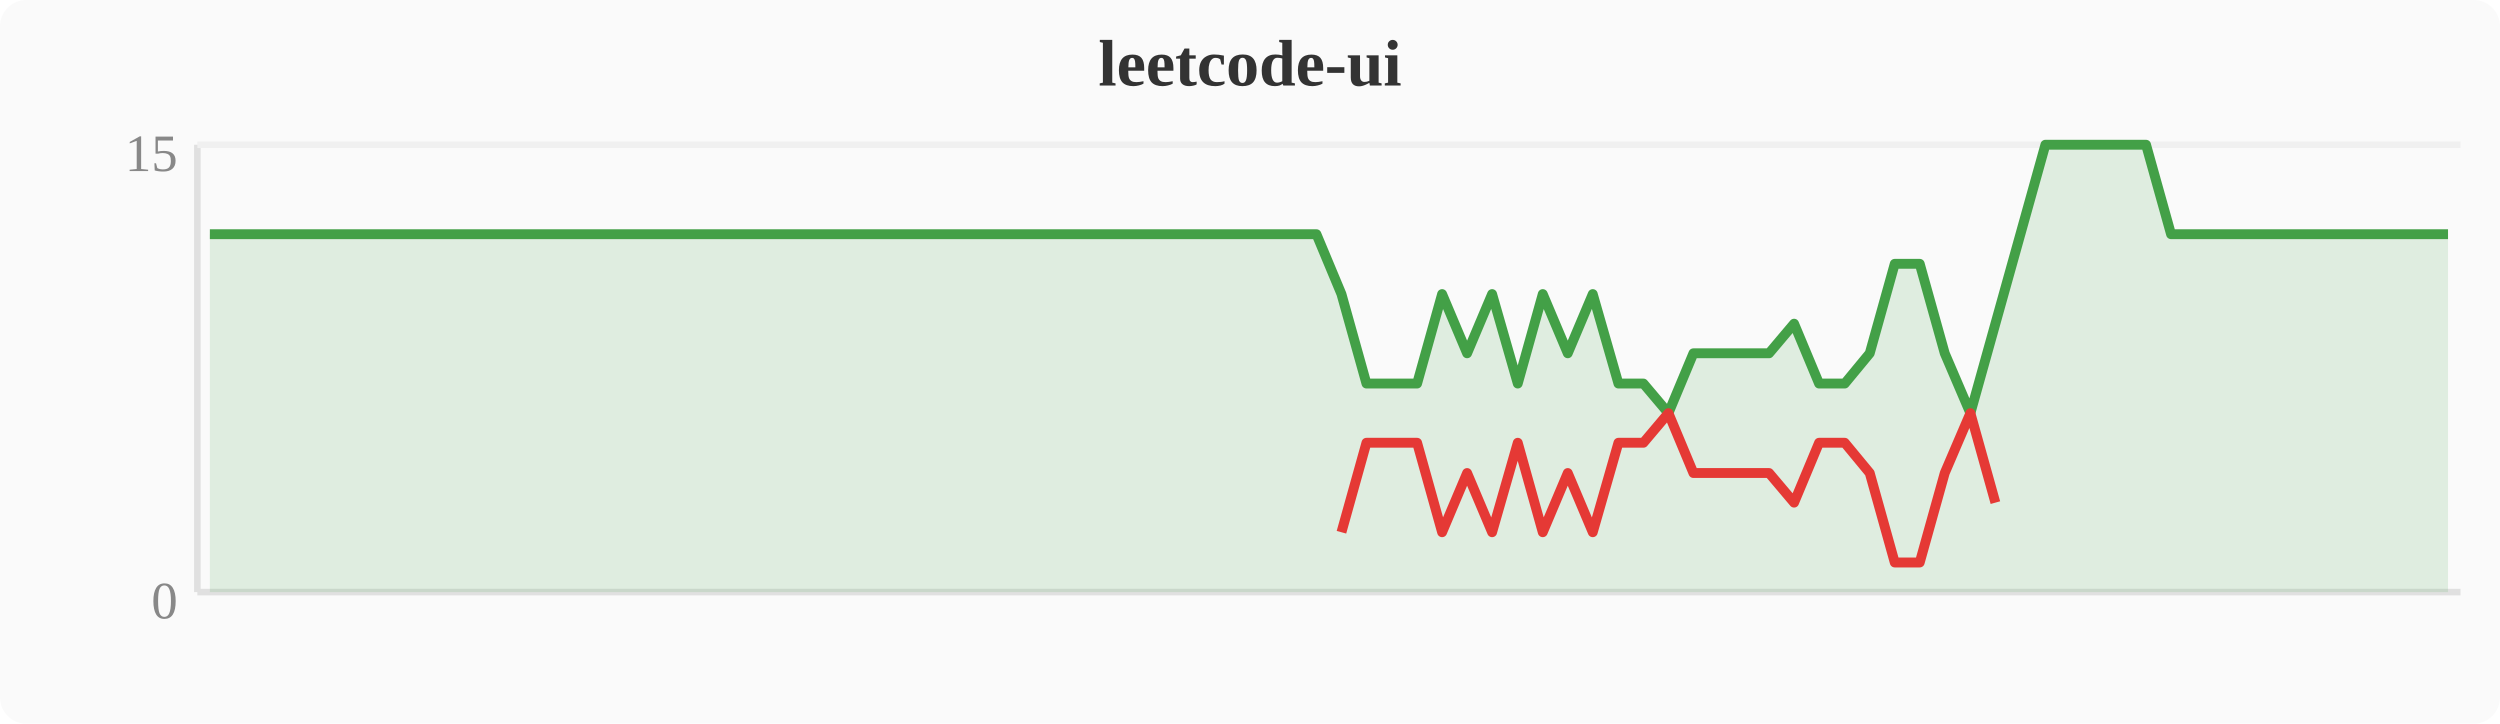
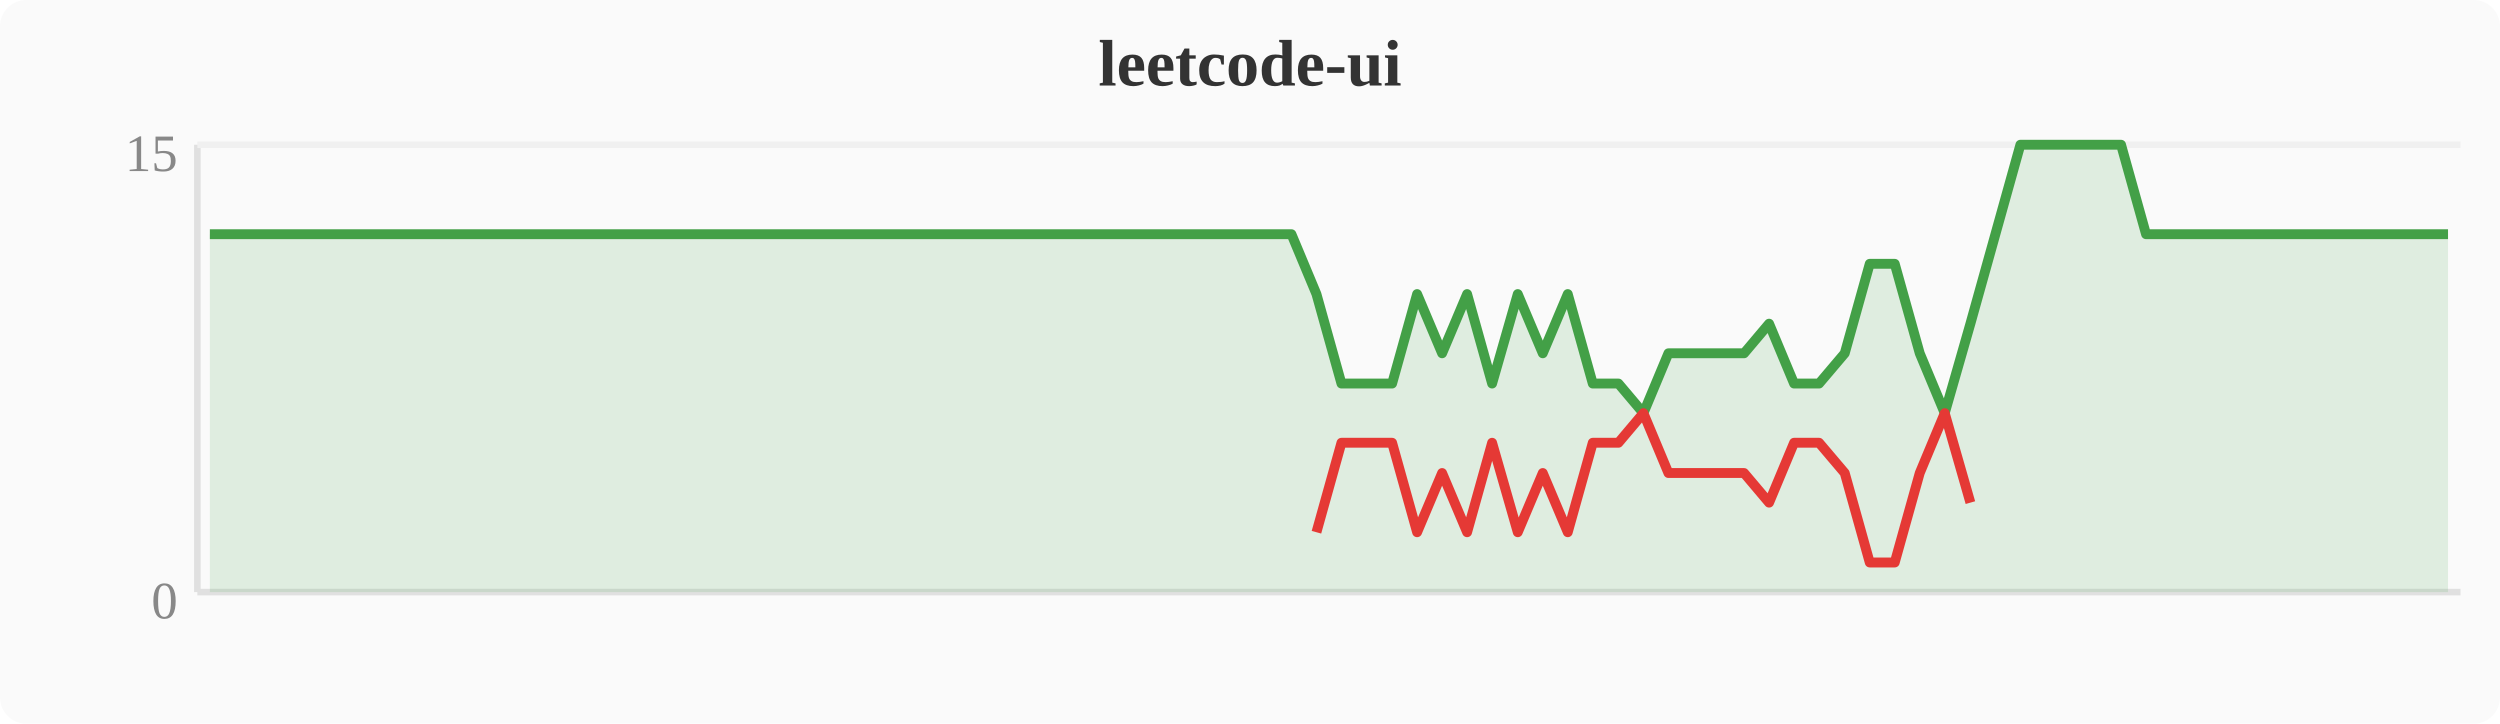
<svg xmlns="http://www.w3.org/2000/svg" width="380" height="110" viewBox="0 0 380 110">
  <rect width="380" height="110" fill="#fafafa" rx="4" />
  <text x="190" y="13" text-anchor="middle" font-size="10" font-weight="bold" fill="#333">leetcode-ui</text>
  <line x1="30" y1="22" x2="30" y2="90" stroke="#e0e0e0" stroke-width="1" />
  <line x1="30" y1="90" x2="374" y2="90" stroke="#e0e0e0" stroke-width="1" />
  <line x1="30" y1="22" x2="374" y2="22" stroke="#f0f0f0" stroke-width="1" />
  <text x="27" y="94" text-anchor="end" font-size="8" fill="#888">0</text>
  <text x="27" y="26" text-anchor="end" font-size="8" fill="#888">15</text>
-   <polygon points="31.9,35.6 35.7,35.6 39.6,35.6 43.4,35.6 47.2,35.6 51.0,35.6 54.8,35.6 58.7,35.6 62.5,35.6 66.3,35.6 70.1,35.6 74.0,35.6 77.8,35.6 81.6,35.6 85.4,35.6 89.2,35.6 93.1,35.6 96.9,35.6 100.7,35.6 104.5,35.6 108.4,35.6 112.2,35.6 116.0,35.6 119.8,35.6 123.6,35.6 127.5,35.6 131.3,35.6 135.1,35.6 138.9,35.6 142.8,35.6 146.6,35.6 150.4,35.6 154.2,35.6 158.0,35.6 161.9,35.6 165.7,35.6 169.5,35.6 173.3,35.6 177.2,35.6 181.0,35.6 184.8,35.6 188.6,35.6 192.4,35.6 196.3,35.6 200.1,35.6 203.9,44.7 207.7,58.3 211.6,58.3 215.4,58.3 219.2,44.7 223.0,53.7 226.8,44.7 230.7,58.3 234.5,44.7 238.3,53.7 242.1,44.7 246.0,58.3 249.8,58.3 253.6,62.8 257.4,53.7 261.2,53.7 265.1,53.7 268.9,53.7 272.7,49.2 276.5,58.3 280.4,58.3 284.2,53.7 288.0,40.1 291.8,40.1 295.6,53.7 299.5,62.8 303.3,49.2 307.1,35.6 310.9,22.0 314.8,22.0 318.6,22.0 322.4,22.0 326.2,22.0 330.0,35.6 333.9,35.6 337.7,35.6 341.5,35.6 345.3,35.6 349.2,35.6 353.0,35.6 356.8,35.6 360.6,35.6 364.4,35.6 368.3,35.6 372.1,35.6 372.1,90 31.9,90" fill="#43a047" opacity="0.15" />
-   <polyline points="31.9,35.6 35.7,35.6 39.6,35.6 43.4,35.6 47.2,35.6 51.0,35.6 54.8,35.6 58.7,35.6 62.5,35.6 66.3,35.6 70.1,35.6 74.0,35.6 77.8,35.6 81.6,35.6 85.4,35.6 89.2,35.6 93.1,35.6 96.9,35.6 100.7,35.6 104.5,35.6 108.4,35.6 112.2,35.6 116.0,35.6 119.8,35.6 123.6,35.6 127.5,35.6 131.3,35.6 135.1,35.6 138.9,35.6 142.8,35.6 146.6,35.6 150.4,35.6 154.2,35.6 158.0,35.6 161.9,35.6 165.7,35.6 169.5,35.6 173.3,35.6 177.2,35.6 181.0,35.6 184.8,35.6 188.6,35.6 192.4,35.6 196.3,35.6 200.1,35.6 203.9,44.7 207.7,58.3 211.6,58.3 215.4,58.3 219.2,44.7 223.0,53.7 226.8,44.7 230.7,58.3 234.5,44.7 238.3,53.7 242.1,44.7 246.0,58.3 249.8,58.3 253.6,62.8 257.4,53.7 261.2,53.7 265.1,53.7 268.9,53.7 272.7,49.2 276.5,58.3 280.4,58.3 284.2,53.7 288.0,40.1 291.8,40.1 295.6,53.7 299.5,62.8 303.3,49.2 307.1,35.6 310.9,22.0 314.8,22.0 318.6,22.0 322.4,22.0 326.2,22.0 330.0,35.6 333.9,35.6 337.7,35.6 341.5,35.6 345.3,35.6 349.2,35.6 353.0,35.6 356.8,35.6 360.6,35.6 364.4,35.6 368.3,35.6 372.1,35.6" fill="none" stroke="#43a047" stroke-width="1.5" stroke-linejoin="round" />
-   <polyline points="203.9,80.9 207.7,67.3 211.6,67.3 215.4,67.3 219.2,80.9 223.0,71.9 226.8,80.9 230.7,67.3 234.5,80.9 238.3,71.9 242.1,80.9 246.0,67.3 249.8,67.3 253.6,62.8 257.4,71.9 261.2,71.9 265.1,71.9 268.9,71.9 272.7,76.4 276.5,67.3 280.4,67.3 284.2,71.9 288.0,85.5 291.8,85.5 295.6,71.9 299.5,62.8 303.3,76.4" fill="none" stroke="#e53935" stroke-width="1.5" stroke-linejoin="round" />
+   <polygon points="31.9,35.6 35.7,35.6 39.6,35.6 43.4,35.6 47.2,35.6 51.0,35.6 54.8,35.6 58.7,35.6 62.5,35.6 66.3,35.6 70.1,35.6 74.0,35.6 77.8,35.6 81.6,35.6 85.4,35.6 89.2,35.6 93.1,35.6 96.9,35.6 100.7,35.6 104.5,35.6 108.4,35.6 112.2,35.6 116.0,35.6 119.8,35.6 123.6,35.6 127.5,35.6 131.3,35.6 135.1,35.6 138.9,35.6 142.8,35.6 146.6,35.6 150.4,35.6 154.2,35.6 158.0,35.6 161.9,35.6 165.7,35.6 169.5,35.6 173.3,35.6 177.2,35.6 181.0,35.6 184.8,35.6 188.6,35.6 192.4,35.6 196.3,35.6 200.1,44.7 203.9,58.3 207.7,58.3 211.6,58.3 215.4,44.7 219.2,53.7 223.0,44.7 226.8,58.3 230.7,44.7 234.5,53.7 238.3,44.7 242.1,58.3 246.0,58.3 249.8,62.8 253.6,53.7 257.4,53.7 261.2,53.7 265.1,53.7 268.9,49.2 272.7,58.3 276.5,58.3 280.4,53.7 284.2,40.1 288.0,40.1 291.8,53.7 295.6,62.8 299.5,49.2 303.3,35.6 307.1,22.0 310.9,22.0 314.8,22.0 318.6,22.0 322.4,22.0 326.2,35.6 330.0,35.6 333.9,35.6 337.7,35.6 341.5,35.6 345.3,35.6 349.2,35.6 353.0,35.6 356.8,35.6 360.6,35.6 364.4,35.6 368.3,35.6 372.1,35.6 372.1,90 31.9,90" fill="#43a047" opacity="0.15" />
+   <polyline points="31.9,35.6 35.7,35.6 39.6,35.6 43.4,35.6 47.2,35.6 51.0,35.6 54.8,35.6 58.7,35.6 62.5,35.6 66.3,35.6 70.1,35.6 74.0,35.6 77.8,35.6 81.6,35.6 85.4,35.6 89.2,35.6 93.1,35.6 96.9,35.6 100.7,35.6 104.5,35.6 108.4,35.6 112.2,35.6 116.0,35.6 119.8,35.6 123.6,35.6 127.5,35.6 131.3,35.6 135.1,35.6 138.9,35.6 142.8,35.6 146.6,35.6 150.4,35.6 154.2,35.6 158.0,35.6 161.9,35.6 165.7,35.6 169.5,35.6 173.3,35.6 177.2,35.6 181.0,35.6 184.8,35.6 188.6,35.6 192.4,35.6 196.3,35.6 200.1,44.7 203.9,58.3 207.7,58.3 211.6,58.3 215.4,44.7 219.2,53.7 223.0,44.7 226.8,58.3 230.7,44.7 234.5,53.7 238.3,44.7 242.1,58.3 246.0,58.3 249.8,62.8 253.6,53.7 257.4,53.7 261.2,53.7 265.1,53.7 268.9,49.2 272.7,58.3 276.5,58.3 280.4,53.7 284.2,40.1 288.0,40.1 291.8,53.7 295.6,62.8 299.5,49.2 303.3,35.6 307.1,22.0 310.9,22.0 314.8,22.0 318.6,22.0 322.4,22.0 326.2,35.6 330.0,35.6 333.9,35.6 337.7,35.6 341.5,35.6 345.3,35.6 349.2,35.6 353.0,35.6 356.8,35.6 360.6,35.6 364.4,35.6 368.3,35.6 372.1,35.6" fill="none" stroke="#43a047" stroke-width="1.5" stroke-linejoin="round" />
+   <polyline points="200.1,80.9 203.9,67.3 207.7,67.3 211.6,67.3 215.4,80.9 219.2,71.9 223.0,80.9 226.8,67.3 230.7,80.9 234.5,71.9 238.3,80.9 242.1,67.3 246.0,67.3 249.8,62.8 253.6,71.9 257.4,71.9 261.2,71.9 265.1,71.9 268.9,76.4 272.7,67.3 276.5,67.3 280.4,71.9 284.2,85.5 288.0,85.5 291.8,71.9 295.6,62.8 299.5,76.4" fill="none" stroke="#e53935" stroke-width="1.5" stroke-linejoin="round" />
</svg>
